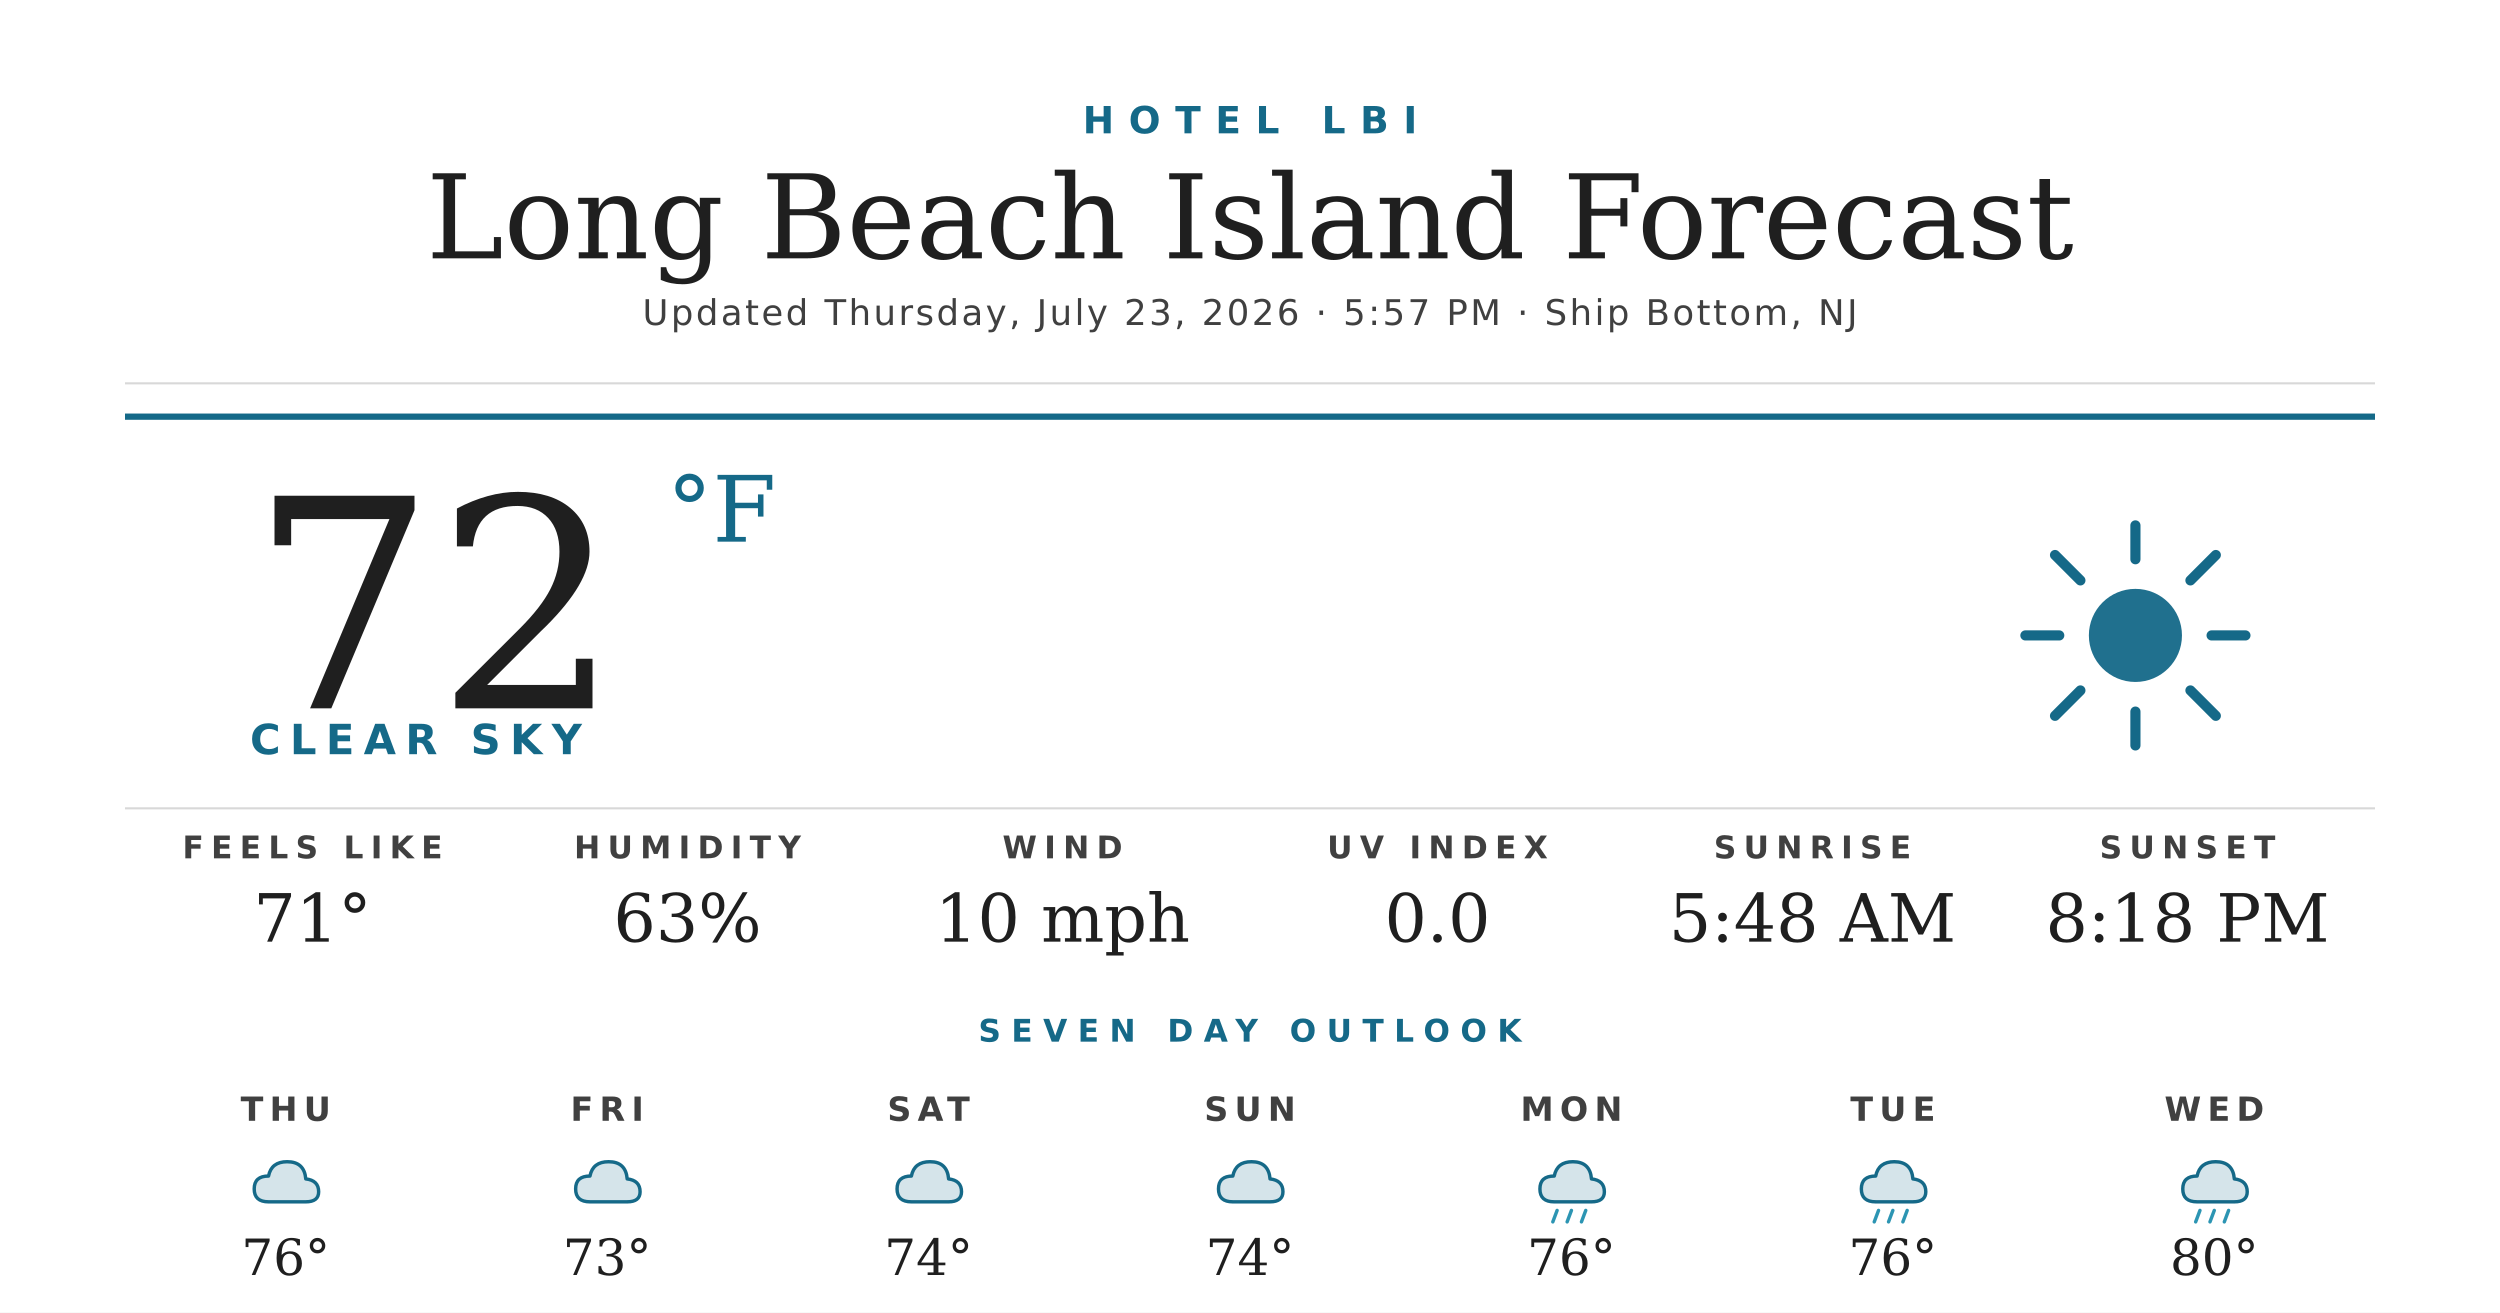
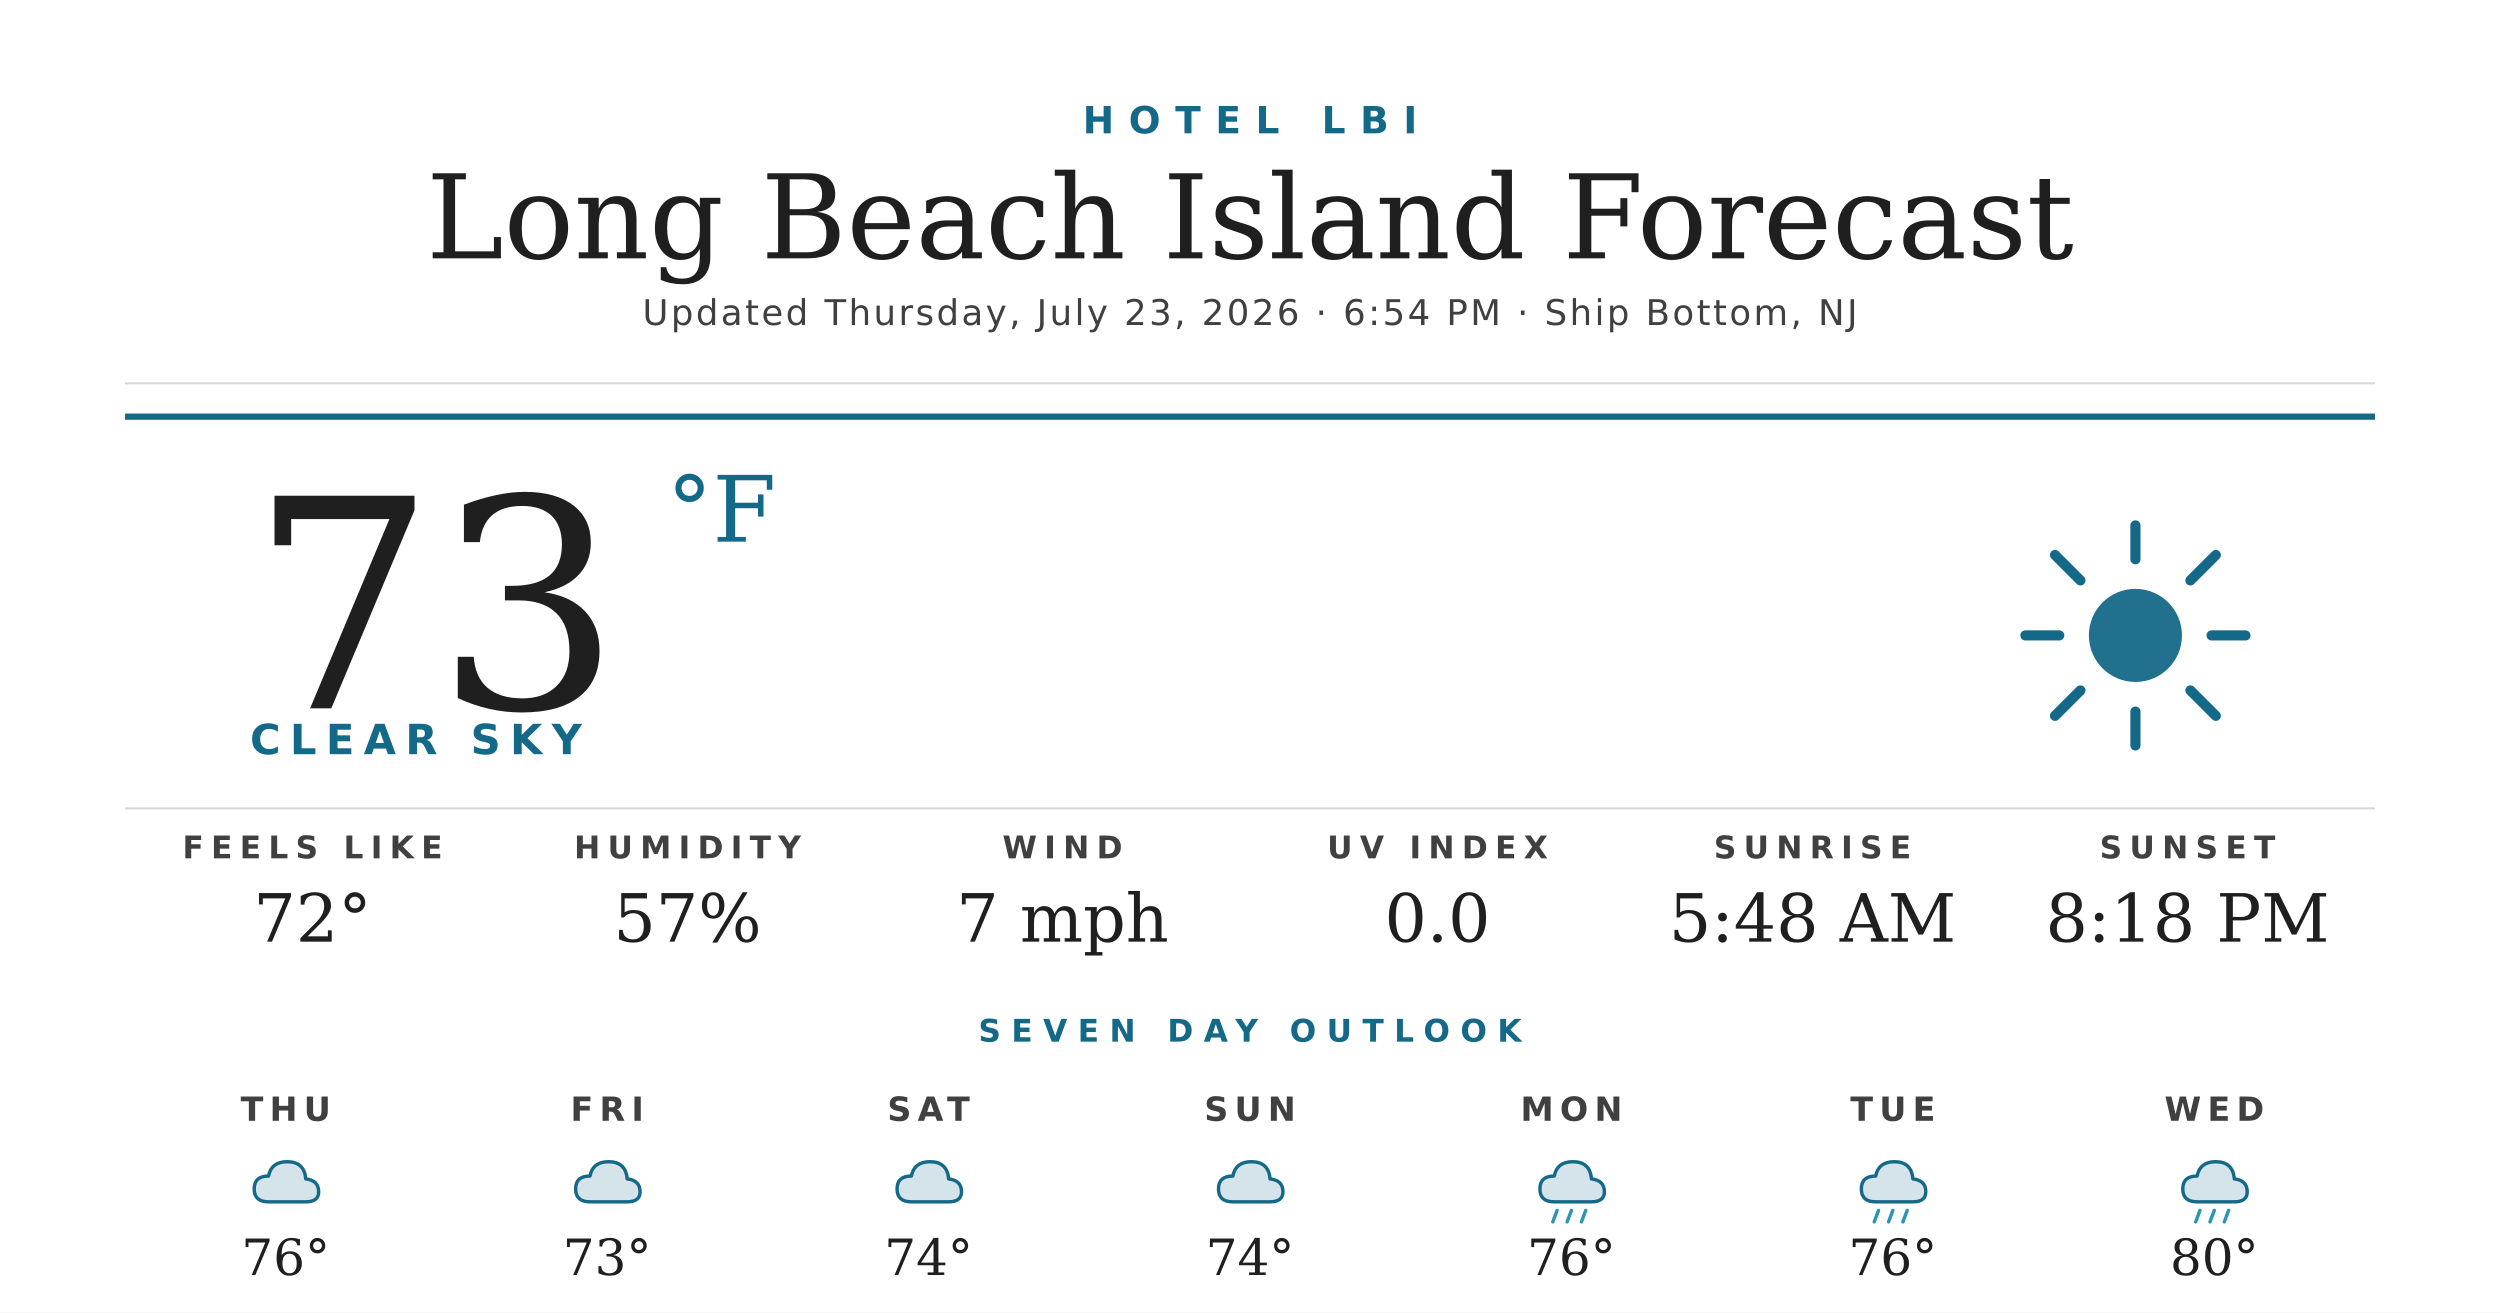
<svg xmlns="http://www.w3.org/2000/svg" width="1200" height="630" viewBox="0 0 1200 630">
  <rect width="1200" height="630" fill="#ffffff" />
  <text x="600" y="64" text-anchor="middle" font-family="'Montserrat Bold', 'Montserrat', 'DejaVu Sans', Helvetica, Arial, sans-serif" font-size="18" font-weight="700" fill="#156988" letter-spacing="7">HOTEL LBI</text>
  <text x="600" y="124" text-anchor="middle" font-family="'Prata', 'DejaVu Serif', Georgia, serif" font-size="56" fill="#1f1f1f">Long Beach Island Forecast</text>
-   <text x="600" y="156" text-anchor="middle" font-family="'Montserrat', 'DejaVu Sans', Helvetica, Arial, sans-serif" font-size="17" font-weight="500" fill="#404040" letter-spacing="1.2">Updated Thursday, July 23, 2026 · 5:57 PM · Ship Bottom, NJ</text>
+   <text x="600" y="156" text-anchor="middle" font-family="'Montserrat', 'DejaVu Sans', Helvetica, Arial, sans-serif" font-size="17" font-weight="500" fill="#404040" letter-spacing="1.2">Updated Thursday, July 23, 2026 · 6:54 PM · Ship Bottom, NJ</text>
  <line x1="60" y1="184" x2="1140" y2="184" stroke="#d8d8d8" stroke-width="1" />
  <line x1="60" y1="200" x2="1140" y2="200" stroke="#156988" stroke-width="3" />
-   <text x="120" y="340" font-family="'Prata', 'DejaVu Serif', Georgia, serif" font-size="140" fill="#1f1f1f">72</text>
+   <text x="120" y="340" font-family="'Prata', 'DejaVu Serif', Georgia, serif" font-size="140" fill="#1f1f1f">73</text>
  <text x="320" y="260" font-family="'Prata', 'DejaVu Serif', Georgia, serif" font-size="44" fill="#156988">°F</text>
  <text x="120" y="362" font-family="'Montserrat Bold', 'Montserrat', 'DejaVu Sans', Helvetica, Arial, sans-serif" font-size="20" font-weight="700" fill="#156988" letter-spacing="4.5">CLEAR SKY</text>
  <g transform="translate(960,240) scale(2.03125)">
    <circle cx="32" cy="32" r="11" fill="#156988" opacity="0.95" />
    <g stroke="#156988" stroke-width="2.4" stroke-linecap="round">
      <line x1="32" y1="6" x2="32" y2="14" />
      <line x1="32" y1="50" x2="32" y2="58" />
      <line x1="6" y1="32" x2="14" y2="32" />
      <line x1="50" y1="32" x2="58" y2="32" />
      <line x1="13" y1="13" x2="19" y2="19" />
      <line x1="45" y1="45" x2="51" y2="51" />
      <line x1="13" y1="51" x2="19" y2="45" />
      <line x1="45" y1="19" x2="51" y2="13" />
    </g>
  </g>
  <line x1="60" y1="388" x2="1140" y2="388" stroke="#d8d8d8" stroke-width="1" />
  <text x="150" y="412" text-anchor="middle" font-family="'Montserrat Bold', 'Montserrat', 'DejaVu Sans', Helvetica, Arial, sans-serif" font-size="15" font-weight="700" fill="#404040" letter-spacing="3.5">FEELS LIKE</text>
-   <text x="150" y="452" text-anchor="middle" font-family="'Prata', 'DejaVu Serif', Georgia, serif" font-size="32" fill="#1f1f1f">71°</text>
+   <text x="150" y="452" text-anchor="middle" font-family="'Prata', 'DejaVu Serif', Georgia, serif" font-size="32" fill="#1f1f1f">72°</text>
  <text x="330" y="412" text-anchor="middle" font-family="'Montserrat Bold', 'Montserrat', 'DejaVu Sans', Helvetica, Arial, sans-serif" font-size="15" font-weight="700" fill="#404040" letter-spacing="3.5">HUMIDITY</text>
-   <text x="330" y="452" text-anchor="middle" font-family="'Prata', 'DejaVu Serif', Georgia, serif" font-size="32" fill="#1f1f1f">63%</text>
+   <text x="330" y="452" text-anchor="middle" font-family="'Prata', 'DejaVu Serif', Georgia, serif" font-size="32" fill="#1f1f1f">57%</text>
  <text x="510" y="412" text-anchor="middle" font-family="'Montserrat Bold', 'Montserrat', 'DejaVu Sans', Helvetica, Arial, sans-serif" font-size="15" font-weight="700" fill="#404040" letter-spacing="3.5">WIND</text>
-   <text x="510" y="452" text-anchor="middle" font-family="'Prata', 'DejaVu Serif', Georgia, serif" font-size="32" fill="#1f1f1f">10 mph</text>
+   <text x="510" y="452" text-anchor="middle" font-family="'Prata', 'DejaVu Serif', Georgia, serif" font-size="32" fill="#1f1f1f">7 mph</text>
  <text x="690" y="412" text-anchor="middle" font-family="'Montserrat Bold', 'Montserrat', 'DejaVu Sans', Helvetica, Arial, sans-serif" font-size="15" font-weight="700" fill="#404040" letter-spacing="3.5">UV INDEX</text>
  <text x="690" y="452" text-anchor="middle" font-family="'Prata', 'DejaVu Serif', Georgia, serif" font-size="32" fill="#1f1f1f">0.0</text>
  <text x="870" y="412" text-anchor="middle" font-family="'Montserrat Bold', 'Montserrat', 'DejaVu Sans', Helvetica, Arial, sans-serif" font-size="15" font-weight="700" fill="#404040" letter-spacing="3.5">SUNRISE</text>
  <text x="870" y="452" text-anchor="middle" font-family="'Prata', 'DejaVu Serif', Georgia, serif" font-size="32" fill="#1f1f1f">5:48 AM</text>
  <text x="1050" y="412" text-anchor="middle" font-family="'Montserrat Bold', 'Montserrat', 'DejaVu Sans', Helvetica, Arial, sans-serif" font-size="15" font-weight="700" fill="#404040" letter-spacing="3.5">SUNSET</text>
  <text x="1050" y="452" text-anchor="middle" font-family="'Prata', 'DejaVu Serif', Georgia, serif" font-size="32" fill="#1f1f1f">8:18 PM</text>
  <text x="600" y="500" text-anchor="middle" font-family="'Montserrat Bold', 'Montserrat', 'DejaVu Sans', Helvetica, Arial, sans-serif" font-size="15" font-weight="700" fill="#156988" letter-spacing="5">SEVEN DAY OUTLOOK</text>
  <text x="137.143" y="538" text-anchor="middle" font-family="'Montserrat Bold', 'Montserrat', 'DejaVu Sans', Helvetica, Arial, sans-serif" font-size="16" font-weight="700" fill="#404040" letter-spacing="3">THU</text>
  <g transform="translate(115.1429,548) scale(0.6875)">
    <path d="M20 42 Q10 42 10 33 Q10 24 20 24 Q22 14 33 14 Q45 14 46 26 Q55 27 55 35 Q55 42 46 42 Z" fill="#156988" opacity="0.18" />
    <path d="M20 42 Q10 42 10 33 Q10 24 20 24 Q22 14 33 14 Q45 14 46 26 Q55 27 55 35 Q55 42 46 42 Z" fill="none" stroke="#156988" stroke-width="2.4" stroke-linejoin="round" />
  </g>
  <text x="137.143" y="612" text-anchor="middle" font-family="'Prata', 'DejaVu Serif', Georgia, serif" font-size="24" fill="#1f1f1f">76°</text>
  <text x="291.429" y="538" text-anchor="middle" font-family="'Montserrat Bold', 'Montserrat', 'DejaVu Sans', Helvetica, Arial, sans-serif" font-size="16" font-weight="700" fill="#404040" letter-spacing="3">FRI</text>
  <g transform="translate(269.4286,548) scale(0.6875)">
    <path d="M20 42 Q10 42 10 33 Q10 24 20 24 Q22 14 33 14 Q45 14 46 26 Q55 27 55 35 Q55 42 46 42 Z" fill="#156988" opacity="0.18" />
    <path d="M20 42 Q10 42 10 33 Q10 24 20 24 Q22 14 33 14 Q45 14 46 26 Q55 27 55 35 Q55 42 46 42 Z" fill="none" stroke="#156988" stroke-width="2.4" stroke-linejoin="round" />
  </g>
  <text x="291.429" y="612" text-anchor="middle" font-family="'Prata', 'DejaVu Serif', Georgia, serif" font-size="24" fill="#1f1f1f">73°</text>
  <text x="445.714" y="538" text-anchor="middle" font-family="'Montserrat Bold', 'Montserrat', 'DejaVu Sans', Helvetica, Arial, sans-serif" font-size="16" font-weight="700" fill="#404040" letter-spacing="3">SAT</text>
  <g transform="translate(423.7143,548) scale(0.6875)">
    <path d="M20 42 Q10 42 10 33 Q10 24 20 24 Q22 14 33 14 Q45 14 46 26 Q55 27 55 35 Q55 42 46 42 Z" fill="#156988" opacity="0.18" />
    <path d="M20 42 Q10 42 10 33 Q10 24 20 24 Q22 14 33 14 Q45 14 46 26 Q55 27 55 35 Q55 42 46 42 Z" fill="none" stroke="#156988" stroke-width="2.4" stroke-linejoin="round" />
  </g>
  <text x="445.714" y="612" text-anchor="middle" font-family="'Prata', 'DejaVu Serif', Georgia, serif" font-size="24" fill="#1f1f1f">74°</text>
  <text x="600" y="538" text-anchor="middle" font-family="'Montserrat Bold', 'Montserrat', 'DejaVu Sans', Helvetica, Arial, sans-serif" font-size="16" font-weight="700" fill="#404040" letter-spacing="3">SUN</text>
  <g transform="translate(578,548) scale(0.6875)">
    <path d="M20 42 Q10 42 10 33 Q10 24 20 24 Q22 14 33 14 Q45 14 46 26 Q55 27 55 35 Q55 42 46 42 Z" fill="#156988" opacity="0.18" />
    <path d="M20 42 Q10 42 10 33 Q10 24 20 24 Q22 14 33 14 Q45 14 46 26 Q55 27 55 35 Q55 42 46 42 Z" fill="none" stroke="#156988" stroke-width="2.4" stroke-linejoin="round" />
  </g>
  <text x="600" y="612" text-anchor="middle" font-family="'Prata', 'DejaVu Serif', Georgia, serif" font-size="24" fill="#1f1f1f">74°</text>
  <text x="754.286" y="538" text-anchor="middle" font-family="'Montserrat Bold', 'Montserrat', 'DejaVu Sans', Helvetica, Arial, sans-serif" font-size="16" font-weight="700" fill="#404040" letter-spacing="3">MON</text>
  <g transform="translate(732.2857,548) scale(0.6875)">
    <path d="M20 42 Q10 42 10 33 Q10 24 20 24 Q22 14 33 14 Q45 14 46 26 Q55 27 55 35 Q55 42 46 42 Z" fill="#156988" opacity="0.18" />
    <path d="M20 42 Q10 42 10 33 Q10 24 20 24 Q22 14 33 14 Q45 14 46 26 Q55 27 55 35 Q55 42 46 42 Z" fill="none" stroke="#156988" stroke-width="2.4" stroke-linejoin="round" />
    <g stroke="#2C95B3" stroke-width="2.4" stroke-linecap="round">
      <line x1="22" y1="48" x2="19" y2="56" />
      <line x1="32" y1="48" x2="29" y2="56" />
      <line x1="42" y1="48" x2="39" y2="56" />
    </g>
  </g>
  <text x="754.286" y="612" text-anchor="middle" font-family="'Prata', 'DejaVu Serif', Georgia, serif" font-size="24" fill="#1f1f1f">76°</text>
  <text x="908.571" y="538" text-anchor="middle" font-family="'Montserrat Bold', 'Montserrat', 'DejaVu Sans', Helvetica, Arial, sans-serif" font-size="16" font-weight="700" fill="#404040" letter-spacing="3">TUE</text>
  <g transform="translate(886.5714,548) scale(0.6875)">
    <path d="M20 42 Q10 42 10 33 Q10 24 20 24 Q22 14 33 14 Q45 14 46 26 Q55 27 55 35 Q55 42 46 42 Z" fill="#156988" opacity="0.18" />
    <path d="M20 42 Q10 42 10 33 Q10 24 20 24 Q22 14 33 14 Q45 14 46 26 Q55 27 55 35 Q55 42 46 42 Z" fill="none" stroke="#156988" stroke-width="2.4" stroke-linejoin="round" />
    <g stroke="#2C95B3" stroke-width="2.4" stroke-linecap="round">
      <line x1="22" y1="48" x2="19" y2="56" />
      <line x1="32" y1="48" x2="29" y2="56" />
      <line x1="42" y1="48" x2="39" y2="56" />
    </g>
  </g>
  <text x="908.571" y="612" text-anchor="middle" font-family="'Prata', 'DejaVu Serif', Georgia, serif" font-size="24" fill="#1f1f1f">76°</text>
  <text x="1062.857" y="538" text-anchor="middle" font-family="'Montserrat Bold', 'Montserrat', 'DejaVu Sans', Helvetica, Arial, sans-serif" font-size="16" font-weight="700" fill="#404040" letter-spacing="3">WED</text>
  <g transform="translate(1040.857,548) scale(0.6875)">
    <path d="M20 42 Q10 42 10 33 Q10 24 20 24 Q22 14 33 14 Q45 14 46 26 Q55 27 55 35 Q55 42 46 42 Z" fill="#156988" opacity="0.18" />
    <path d="M20 42 Q10 42 10 33 Q10 24 20 24 Q22 14 33 14 Q45 14 46 26 Q55 27 55 35 Q55 42 46 42 Z" fill="none" stroke="#156988" stroke-width="2.4" stroke-linejoin="round" />
    <g stroke="#2C95B3" stroke-width="2.4" stroke-linecap="round">
      <line x1="22" y1="48" x2="19" y2="56" />
      <line x1="32" y1="48" x2="29" y2="56" />
      <line x1="42" y1="48" x2="39" y2="56" />
    </g>
  </g>
  <text x="1062.857" y="612" text-anchor="middle" font-family="'Prata', 'DejaVu Serif', Georgia, serif" font-size="24" fill="#1f1f1f">80°</text>
</svg>
